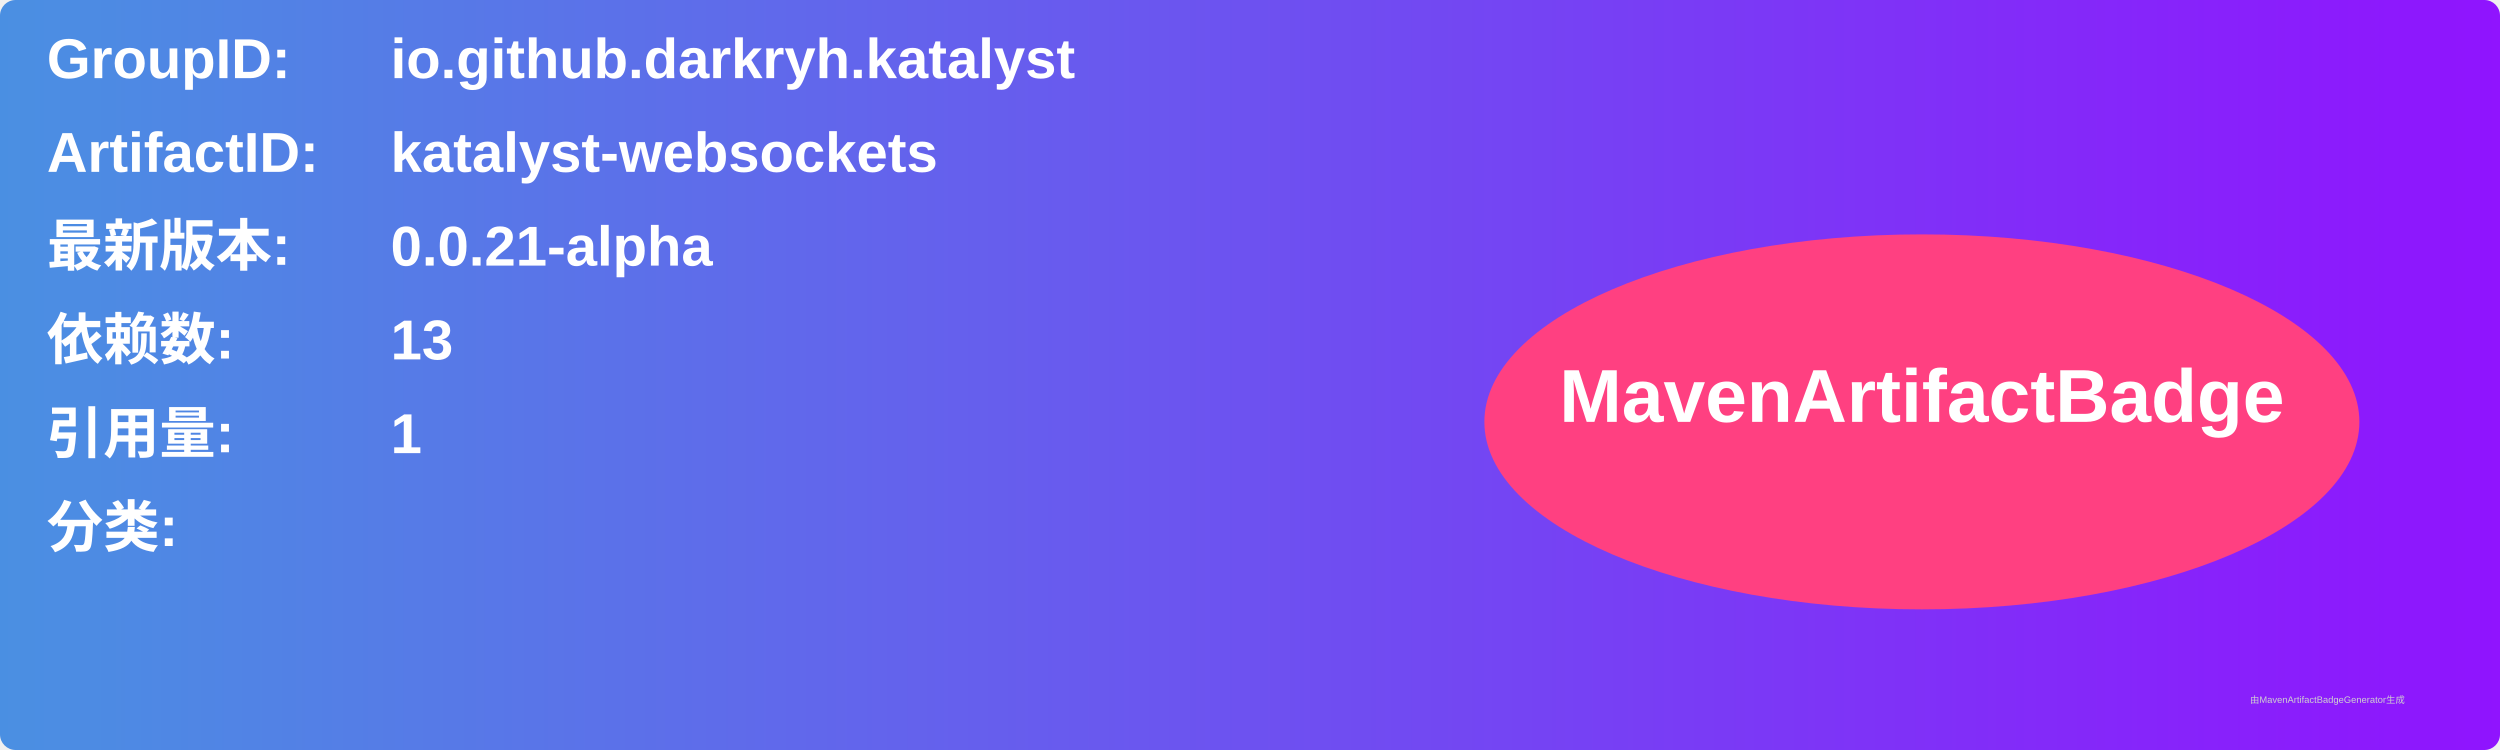
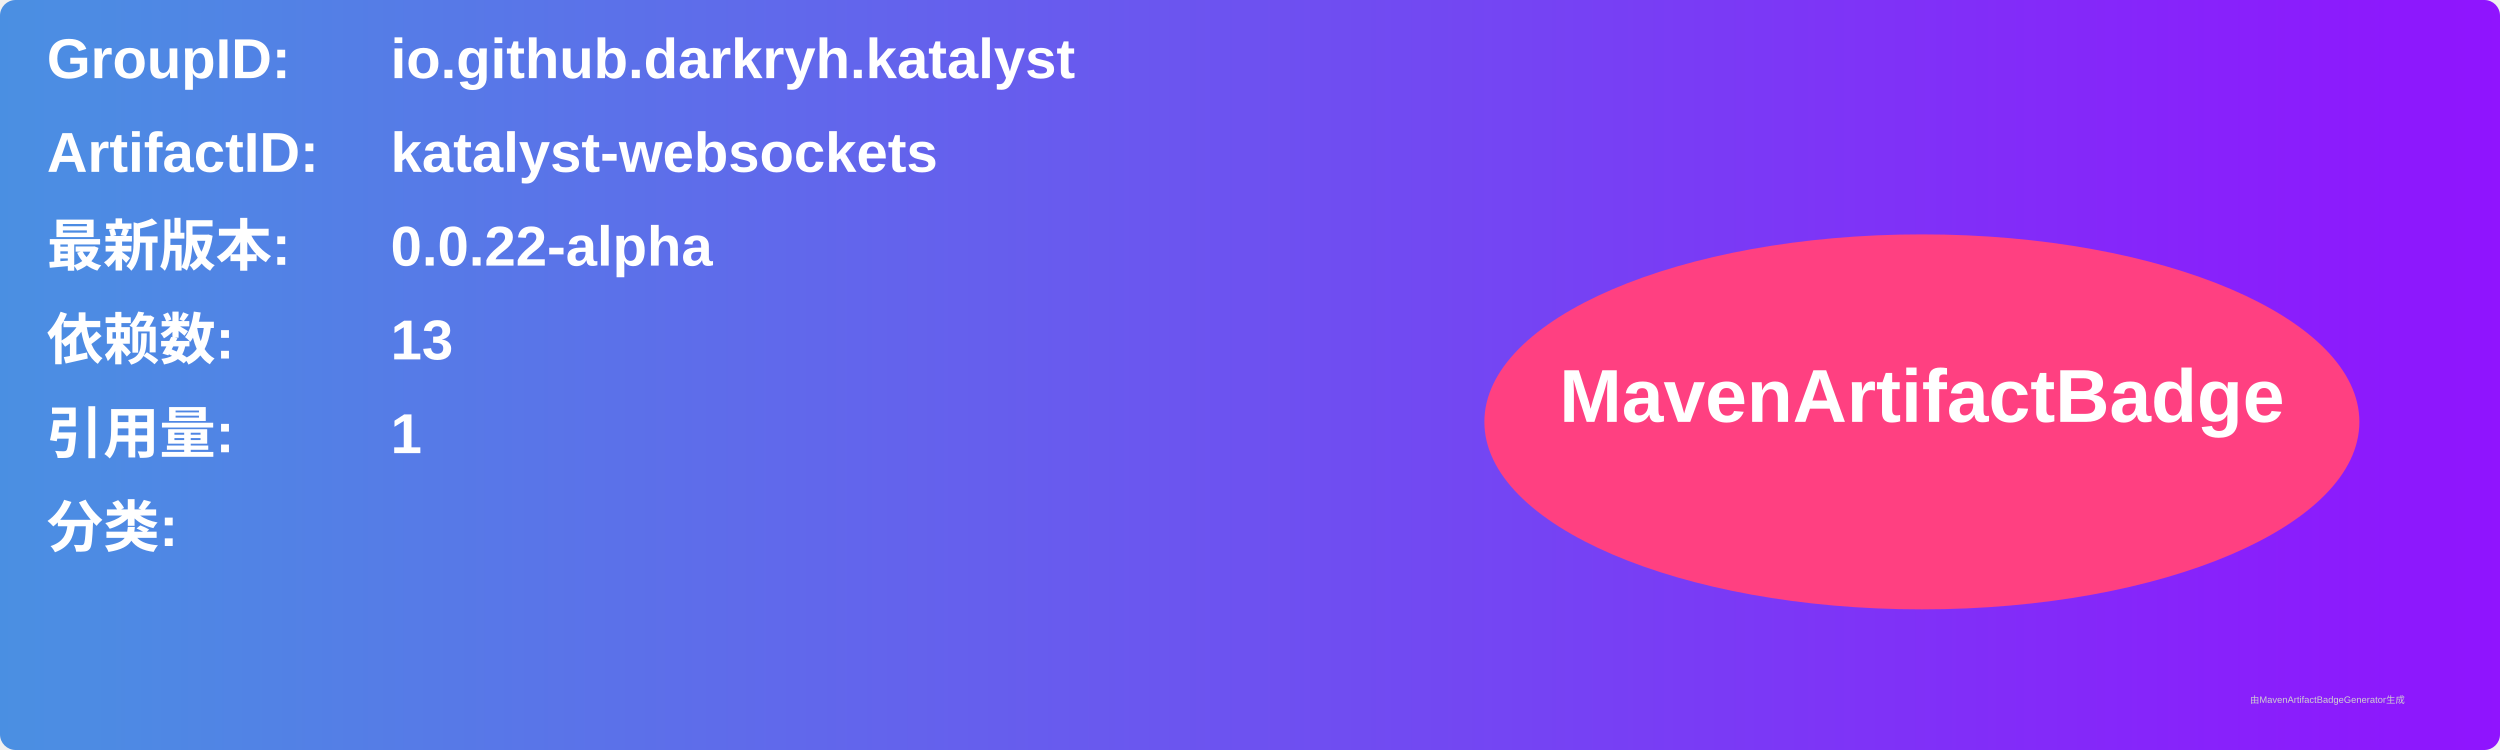
<svg xmlns="http://www.w3.org/2000/svg" width="800" height="240" viewBox="0 0 800 240">
  <linearGradient id="grad" x1="0%" y1="0%" x2="100%" y2="0%">
    <stop offset="0%" stop-color="#4a90e2" />
    <stop offset="100%" stop-color="#9013fe" />
  </linearGradient>
  <rect width="100%" height="100%" rx="5" ry="5" fill="url(#grad)" />
  <g transform="translate(15, 15)">
    <text x="0" y="10" font-family="Arial" font-size="18" fill="white" font-weight="bold" width="260">GroupID:</text>
    <text x="110" y="10" font-family="Arial" font-size="18" fill="white" font-weight="bold" width="460">io.github.darkryh.katalyst</text>
    <text x="0" y="40" font-family="Arial" font-size="18" fill="white" font-weight="bold" width="260">ArtifactID:</text>
    <text x="110" y="40" font-family="Arial" font-size="18" fill="white" font-weight="bold" width="460">katalyst-websockets</text>
    <text x="0" y="70" font-family="Arial" font-size="18" fill="white" font-weight="bold">最新版本:</text>
    <text x="110" y="70" font-family="Arial" font-size="18" fill="white" font-weight="bold">
-       <tspan font-weight="bold">0.0.21-alpha</tspan>
+       <tspan font-weight="bold">0.0.22-alpha</tspan>
    </text>
    <text x="0" y="100" font-family="Arial" font-size="18" fill="white" font-weight="bold">依赖数: </text>
    <text x="110" y="100" font-family="Arial" font-size="18" fill="white">
      <tspan font-weight="bold">13</tspan>
    </text>
    <text x="0" y="130" font-family="Arial" font-size="18" fill="white" font-weight="bold">引用量: </text>
    <text x="110" y="130" font-family="Arial" font-size="18" fill="white">
      <tspan font-weight="bold">1</tspan>
    </text>
    <text x="0" y="160" font-family="Arial" font-size="18" fill="white" font-weight="bold">分类:</text>
    <text x="10" y="190" font-family="Arial" font-size="10" fill="white">
      <tspan font-weight="bold" />
    </text>
    <ellipse cx="600" cy="120" rx="140" ry="60" fill="#ff4081" />
    <text x="600" y="120" text-anchor="middle" font-family="Arial" font-size="24" fill="white" font-weight="bold">MavenArtifactBadge</text>
  </g>
  <text x="720" y="225" font-family="Arial" font-size="3" fill="#d0d0d0">由MavenArtifactBadgeGenerator生成</text>
</svg>
